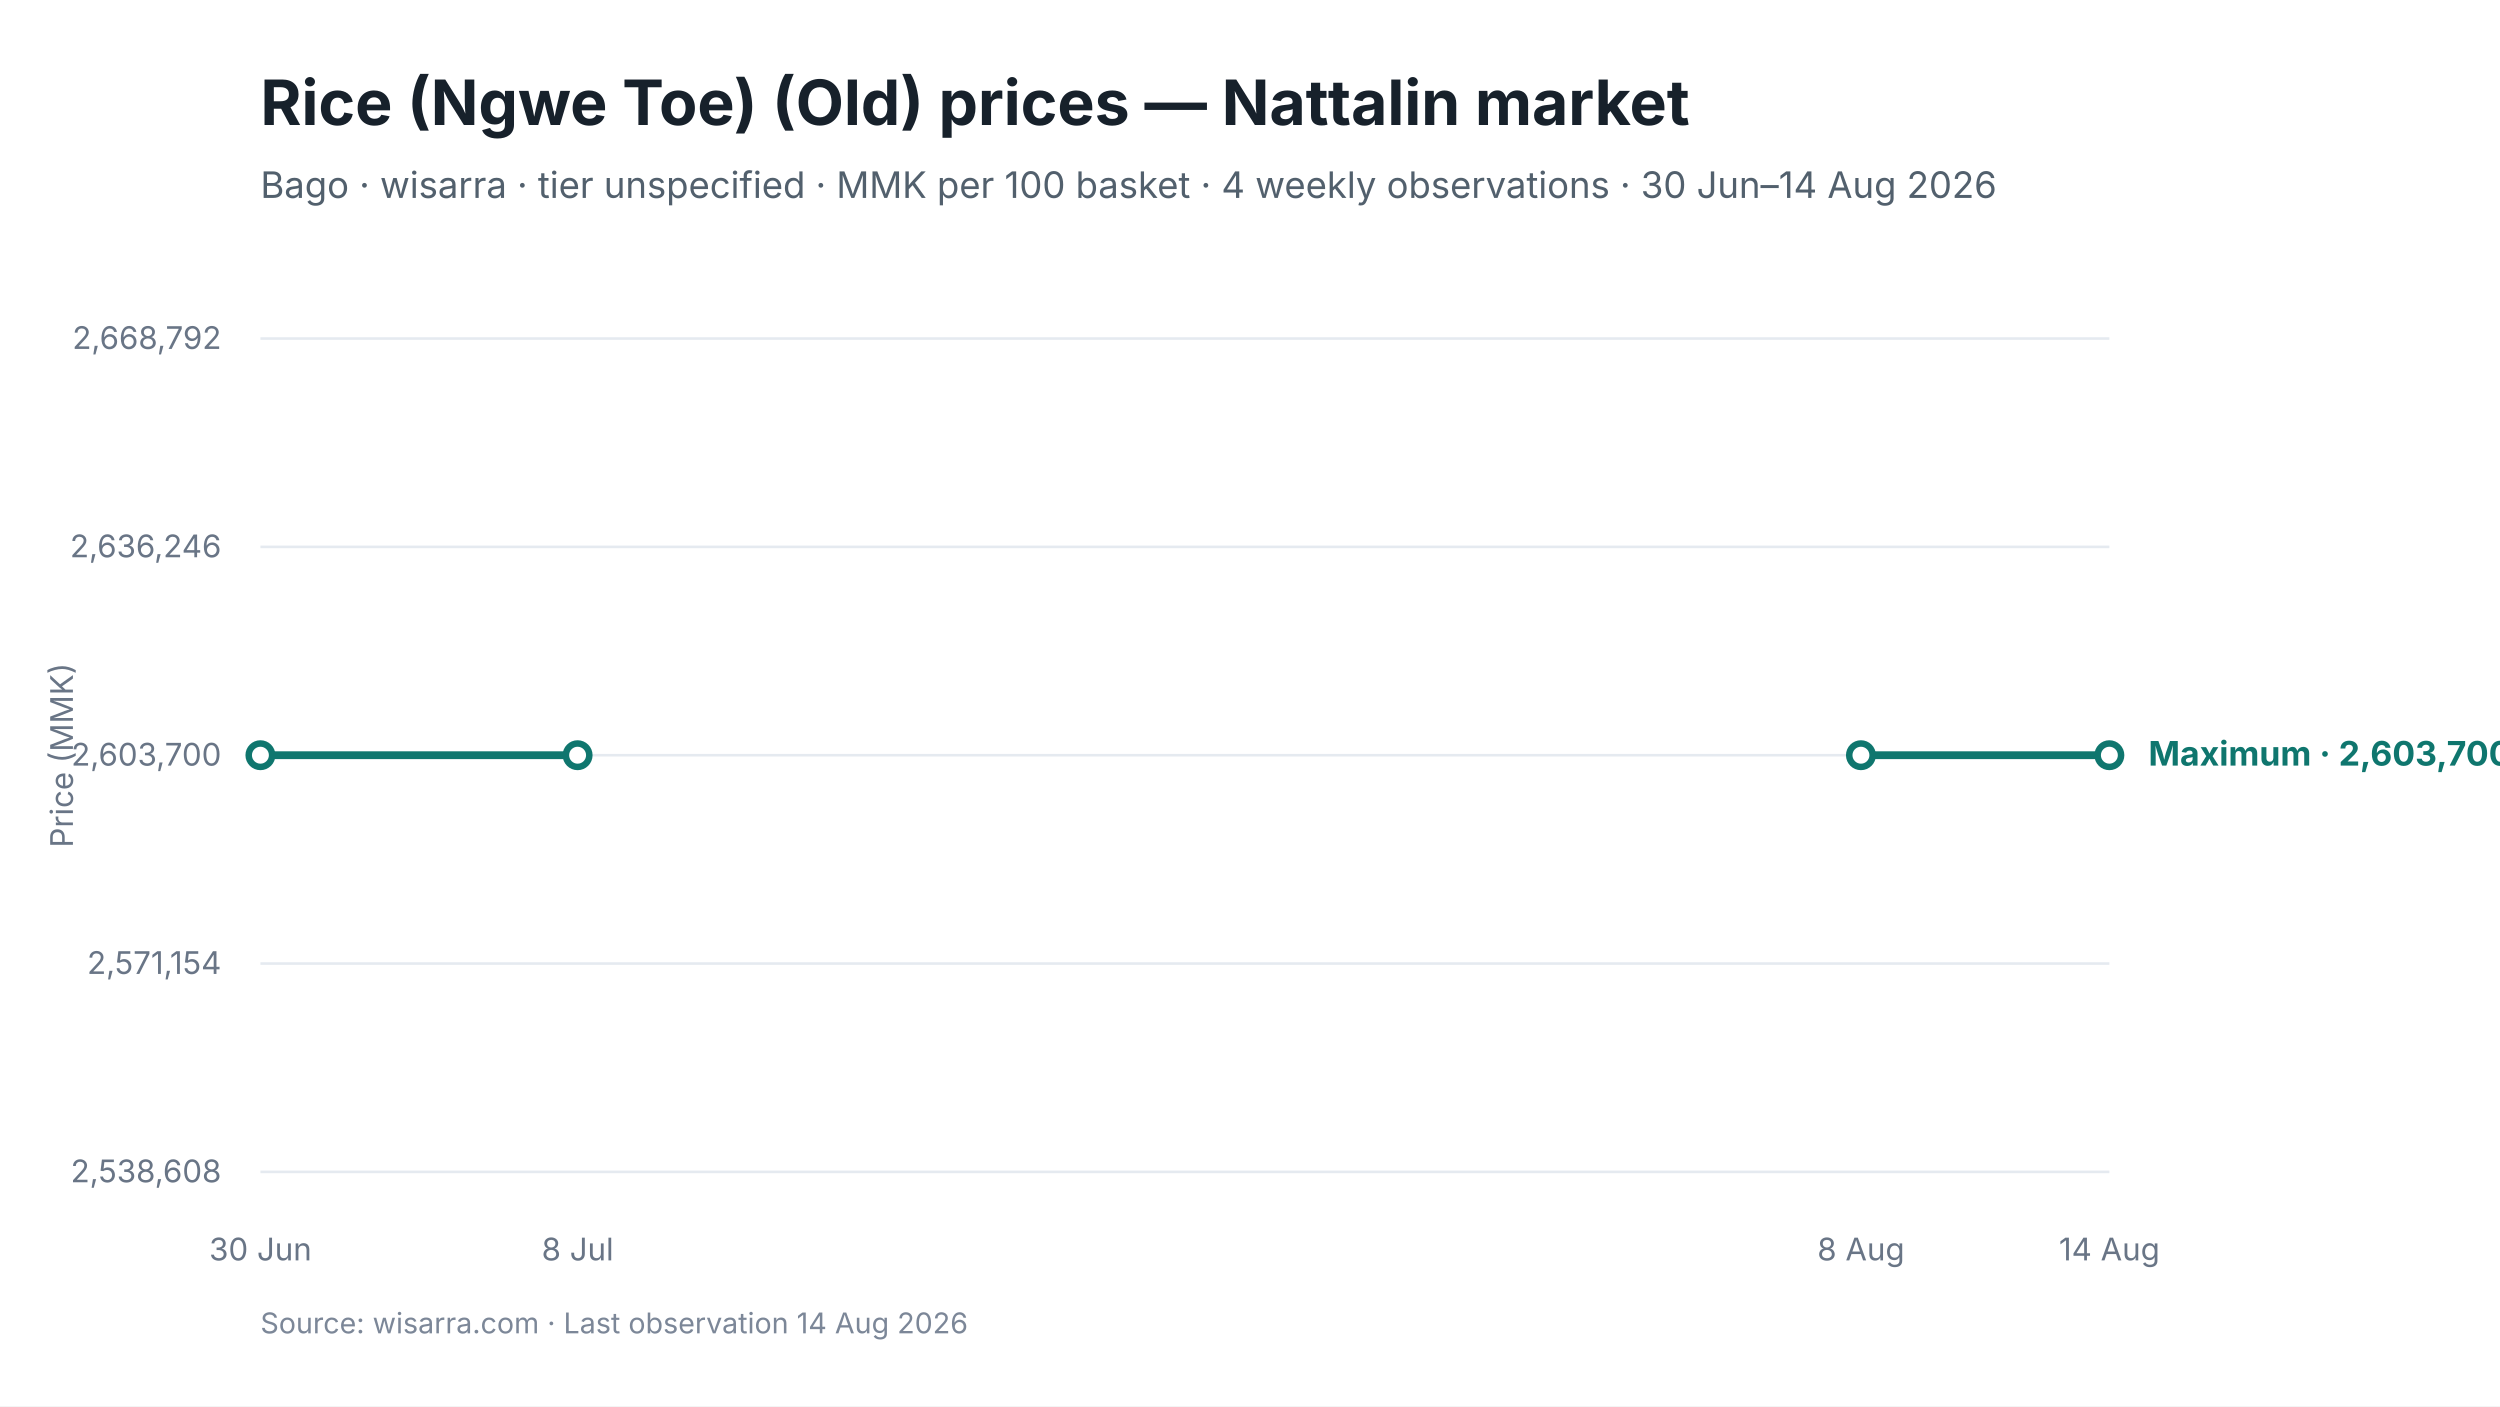
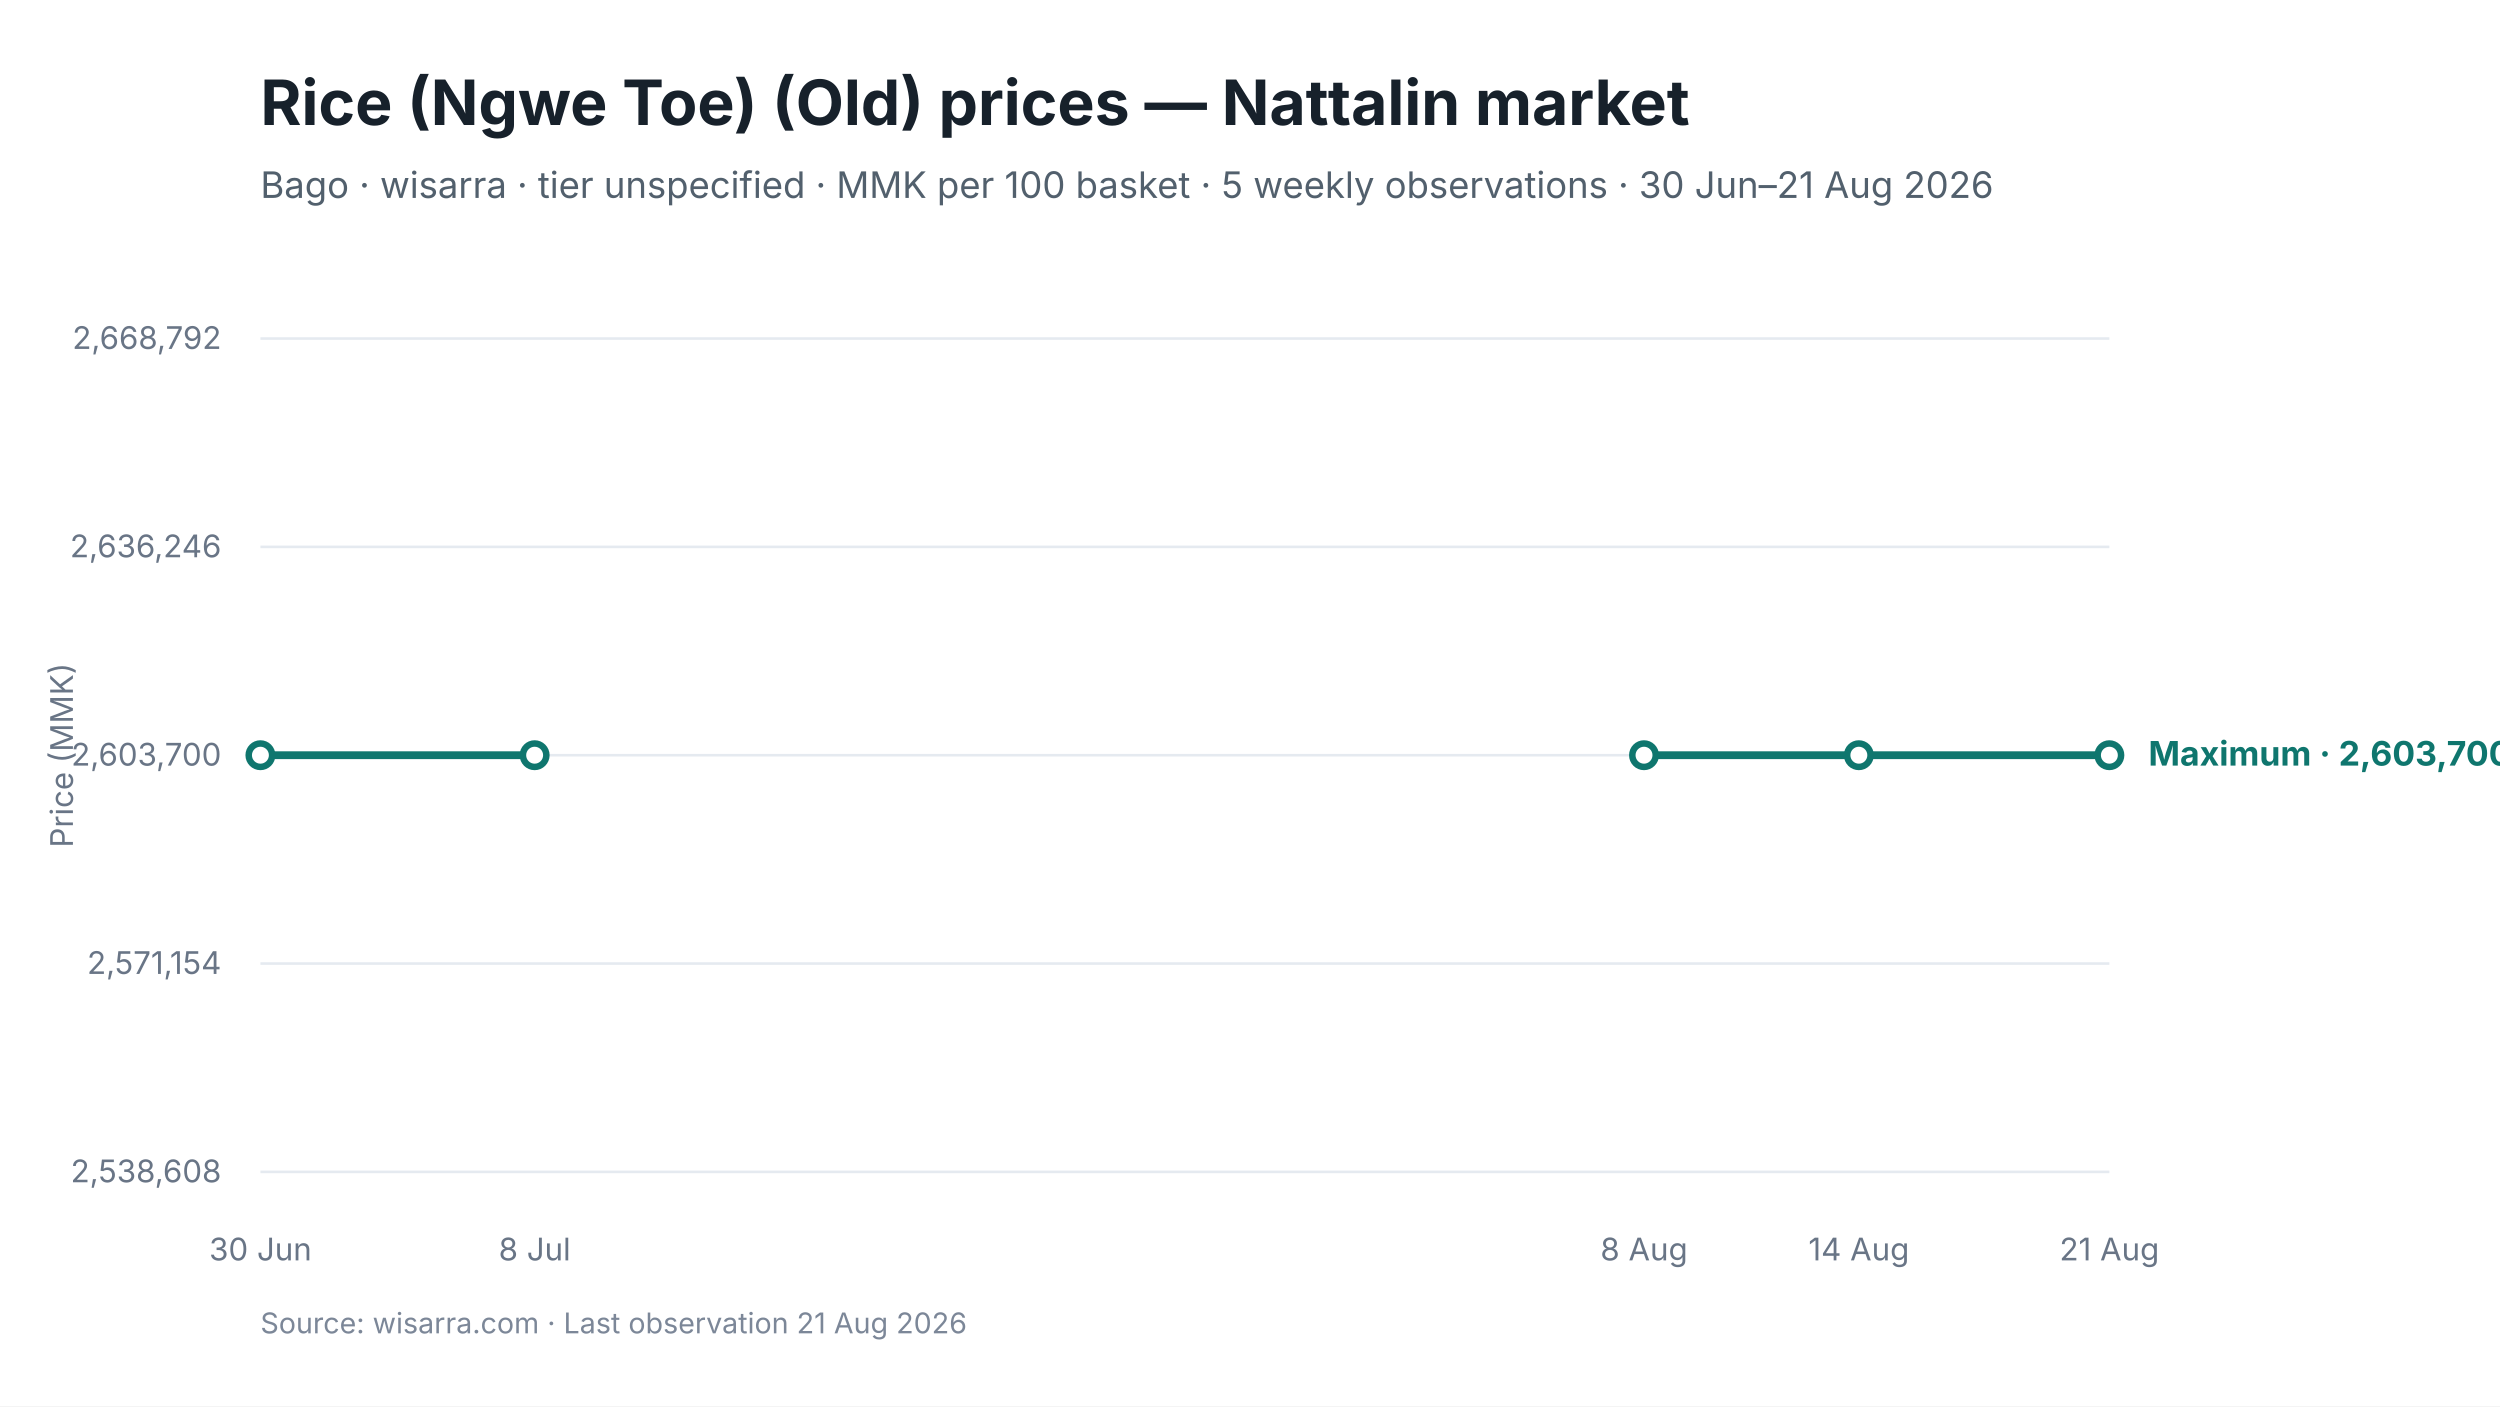
<svg xmlns="http://www.w3.org/2000/svg" viewBox="0 0 960 540" width="960" height="540" role="img" aria-labelledby="chart-title chart-desc">
  <style>
text { font-family: Inter, -apple-system, BlinkMacSystemFont, "Segoe UI", sans-serif; fill: #17212B; }
.chart-title { font-size: 24px; font-weight: 650; }
.subtitle { font-size: 14px; fill: #52606D; }
.axis { font-size: 12px; fill: #697586; }
.grid { stroke: #E5EAF0; stroke-width: 1; }
.range { fill: #D9F3F0; fill-opacity: 0.72; }
.maximum { stroke: #0F766E; stroke-width: 3; fill: none; }
.minimum { stroke: #64748B; stroke-width: 2.25; stroke-dasharray: 7 5; fill: none; }
.modal { stroke: #2563EB; stroke-width: 3; fill: none; }
.point-max { fill: #FFFFFF; stroke: #0F766E; stroke-width: 2.5; }
.point-min { fill: #FFFFFF; stroke: #64748B; stroke-width: 2; }
.point-modal { fill: #FFFFFF; stroke: #2563EB; stroke-width: 2.5; }
.direct-label { font-size: 13px; font-weight: 650; }
.maximum-label { fill: #0F766E; }
.minimum-label { fill: #52606D; }
.combined-label { fill: #334155; }
.modal-label { fill: #1D4ED8; }
.source { font-size: 11px; fill: #7C8798; }
</style>
  <rect width="960" height="540" fill="#FFFFFF" />
  <text id="chart-title" x="100" y="48" class="chart-title">Rice (Ngwe Toe) (Old) prices — Nattalin market</text>
-   <text x="100" y="76" class="subtitle">Bago · wisarra · tier unspecified · MMK per 100 basket · 4 weekly observations · 30 Jun–14 Aug 2026</text>
+   <text x="100" y="76" class="subtitle">Bago · wisarra · tier unspecified · MMK per 100 basket · 5 weekly observations · 30 Jun–21 Aug 2026</text>
  <line x1="100" y1="130.0" x2="810" y2="130.0" class="grid" />
  <text x="85" y="134.0" text-anchor="end" class="axis">2,668,792</text>
  <line x1="100" y1="210.0" x2="810" y2="210.0" class="grid" />
  <text x="85" y="214.0" text-anchor="end" class="axis">2,636,246</text>
  <line x1="100" y1="290.0" x2="810" y2="290.0" class="grid" />
  <text x="85" y="294.0" text-anchor="end" class="axis">2,603,700</text>
  <line x1="100" y1="370.0" x2="810" y2="370.0" class="grid" />
  <text x="85" y="374.0" text-anchor="end" class="axis">2,571,154</text>
  <line x1="100" y1="450.0" x2="810" y2="450.0" class="grid" />
  <text x="85" y="454.0" text-anchor="end" class="axis">2,538,608</text>
-   <path d="M 100.0 290.0 L 221.8 290.0" class="maximum" />
-   <path d="M 714.6 290.0 L 810.0 290.0" class="maximum" />
+   <path d="M 100.0 290.0 L 205.3 290.0" class="maximum" />
+   <path d="M 631.3 290.0 L 713.8 290.0 L 810.0 290.0" class="maximum" />
  <circle cx="100.0" cy="290.0" r="4.5" class="point-max" />
-   <circle cx="221.8" cy="290.0" r="4.5" class="point-max" />
-   <circle cx="714.6" cy="290.0" r="4.5" class="point-max" />
+   <circle cx="205.3" cy="290.0" r="4.5" class="point-max" />
+   <circle cx="631.3" cy="290.0" r="4.5" class="point-max" />
+   <circle cx="713.8" cy="290.0" r="4.5" class="point-max" />
  <circle cx="810.0" cy="290.0" r="4.5" class="point-max" />
  <text x="100.0" y="484" text-anchor="middle" class="axis">30 Jun</text>
-   <text x="221.8" y="484" text-anchor="middle" class="axis">8 Jul</text>
-   <text x="714.6" y="484" text-anchor="middle" class="axis">8 Aug</text>
-   <text x="810.0" y="484" text-anchor="middle" class="axis">14 Aug</text>
+   <text x="205.3" y="484" text-anchor="middle" class="axis">8 Jul</text>
+   <text x="631.3" y="484" text-anchor="middle" class="axis">8 Aug</text>
+   <text x="713.8" y="484" text-anchor="middle" class="axis">14 Aug</text>
+   <text x="810.0" y="484" text-anchor="middle" class="axis">21 Aug</text>
  <text x="825.0" y="294.0" class="direct-label maximum-label">Maximum · 2,603,700</text>
  <text x="28" y="290.0" text-anchor="middle" class="axis" transform="rotate(-90 28 290.0)">Price (MMK)</text>
-   <text x="100" y="512" class="source">Source: wisarra.com · Last observation 14 Aug 2026</text>
+   <text x="100" y="512" class="source">Source: wisarra.com · Last observation 21 Aug 2026</text>
</svg>
